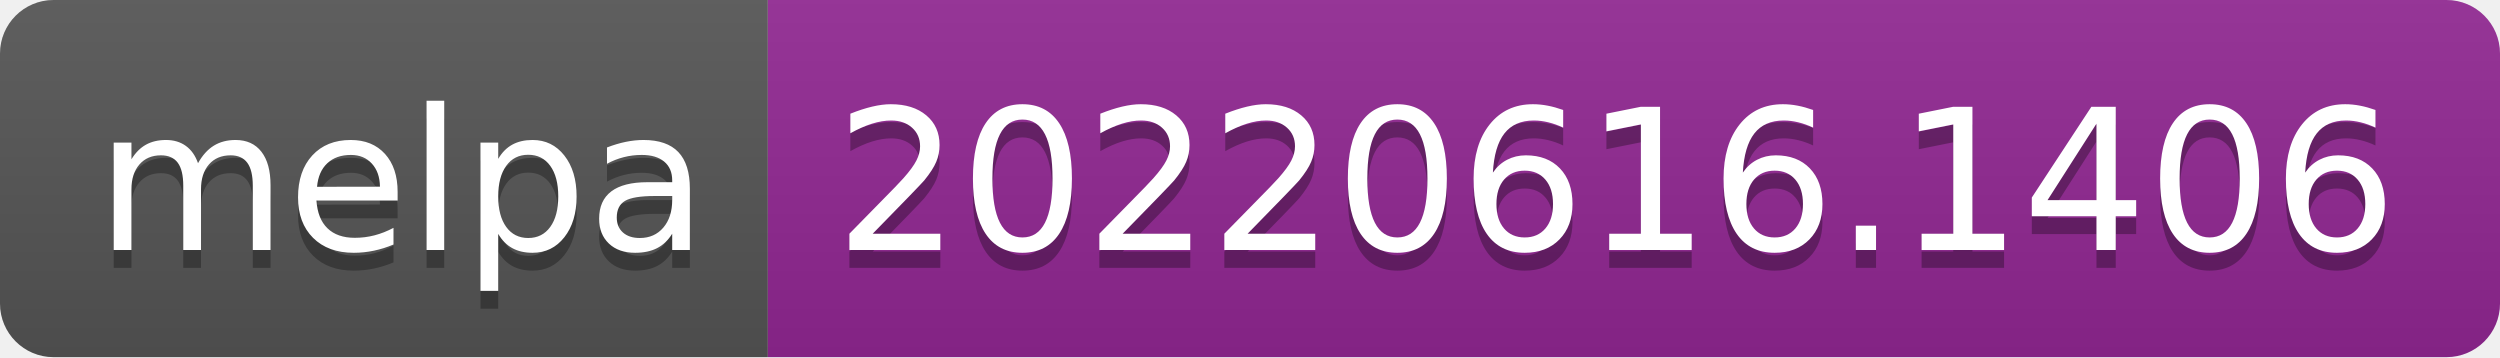
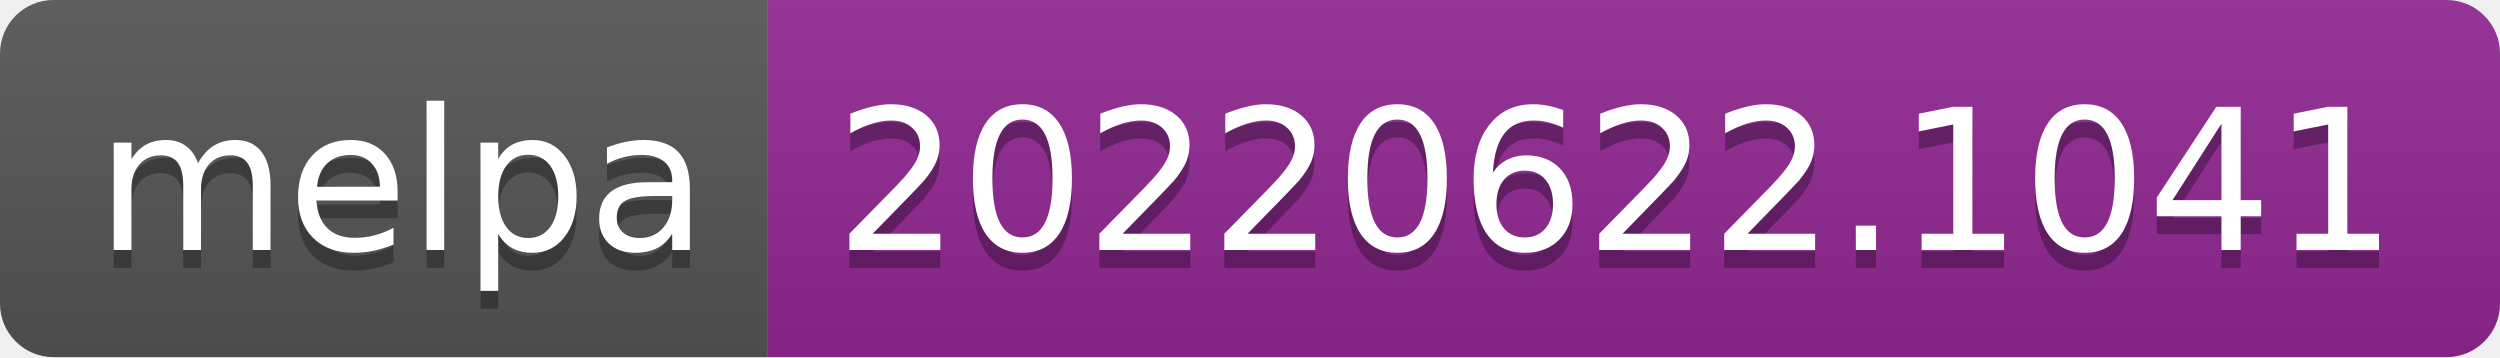
- <svg xmlns="http://www.w3.org/2000/svg" width="140" height="20" role="img" aria-label="melpa: 20220616.1406">
+ <svg xmlns="http://www.w3.org/2000/svg" width="140" height="20" role="img" aria-label="melpa: 20220622.1041">
  <linearGradient id="s" x2="0" y2="100%">
    <stop offset="0" stop-color="#bbb" stop-opacity=".1" />
    <stop offset="1" stop-opacity=".1" />
  </linearGradient>
  <clipPath id="r">
    <rect width="140" height="20" rx="3" fill="#fff" />
  </clipPath>
  <g clip-path="url(#r)">
    <rect width="43" height="20" fill="#555" />
    <rect x="43" width="97" height="20" fill="#922793" />
    <rect width="140" height="20" fill="url(#s)" />
  </g>
  <g fill="#fff" text-anchor="middle" font-family="Verdana,Geneva,DejaVu Sans,sans-serif" text-rendering="geometricPrecision" font-size="110">
    <text aria-hidden="true" x="225" y="150" fill="#010101" fill-opacity=".3" transform="scale(.1)" textLength="330">melpa</text>
    <text x="225" y="140" transform="scale(.1)" fill="#fff" textLength="330">melpa</text>
-     <text aria-hidden="true" x="905" y="150" fill="#010101" fill-opacity=".3" transform="scale(.1)" textLength="870">20220616.1406</text>
-     <text x="905" y="140" transform="scale(.1)" fill="#fff" textLength="870">20220616.1406</text>
+     <text aria-hidden="true" x="905" y="150" fill="#010101" fill-opacity=".3" transform="scale(.1)" textLength="870">20220622.1041</text>
+     <text x="905" y="140" transform="scale(.1)" fill="#fff" textLength="870">20220622.1041</text>
  </g>
</svg>
